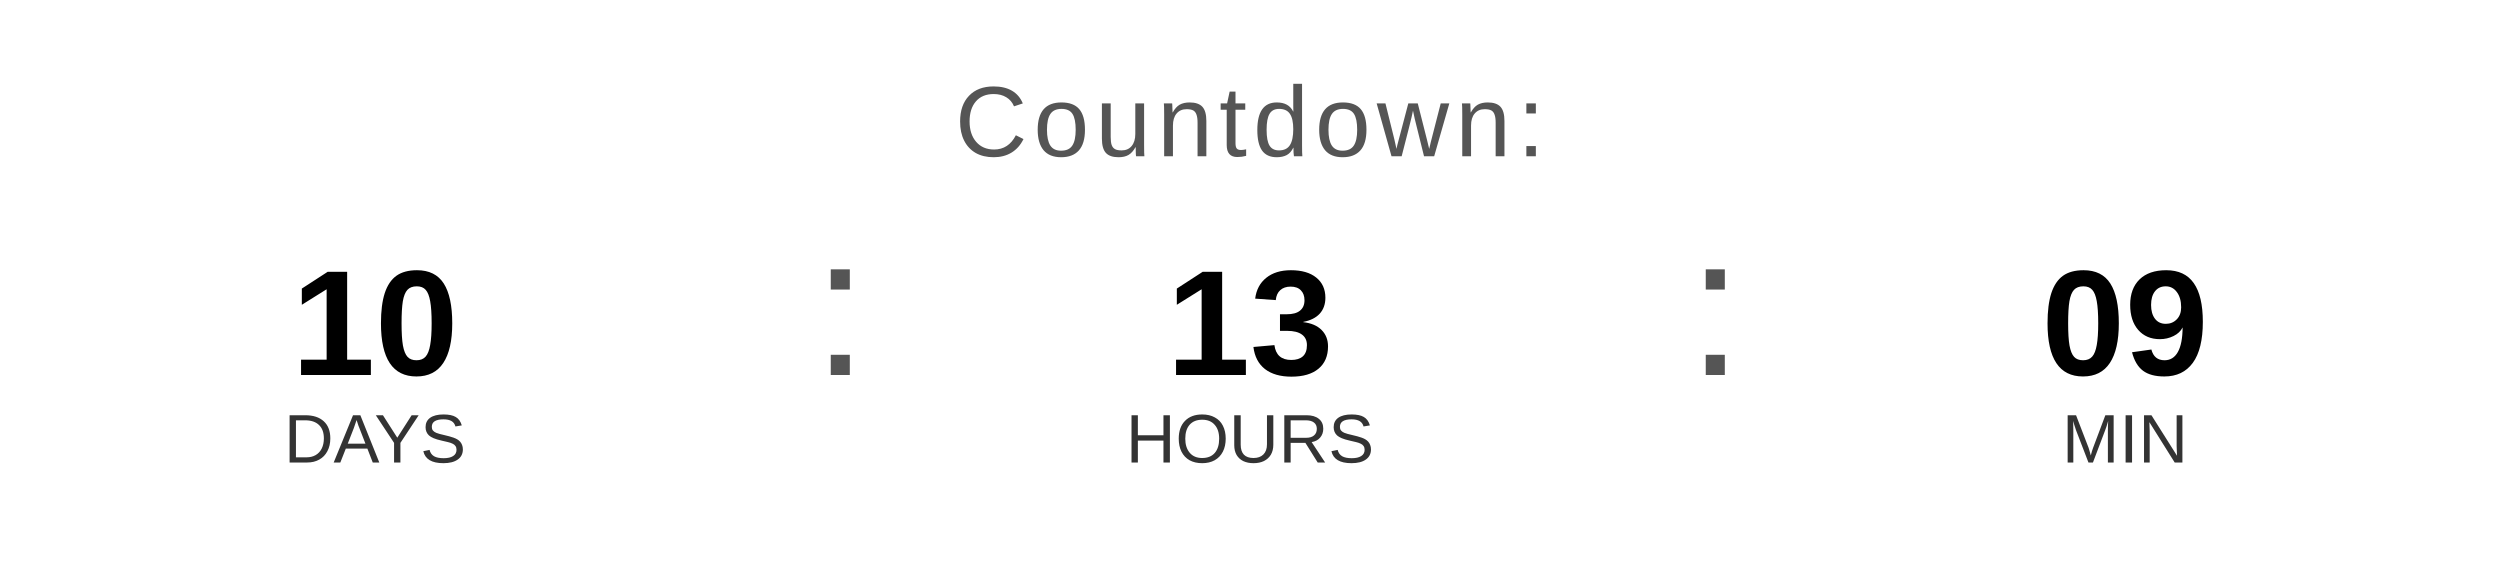
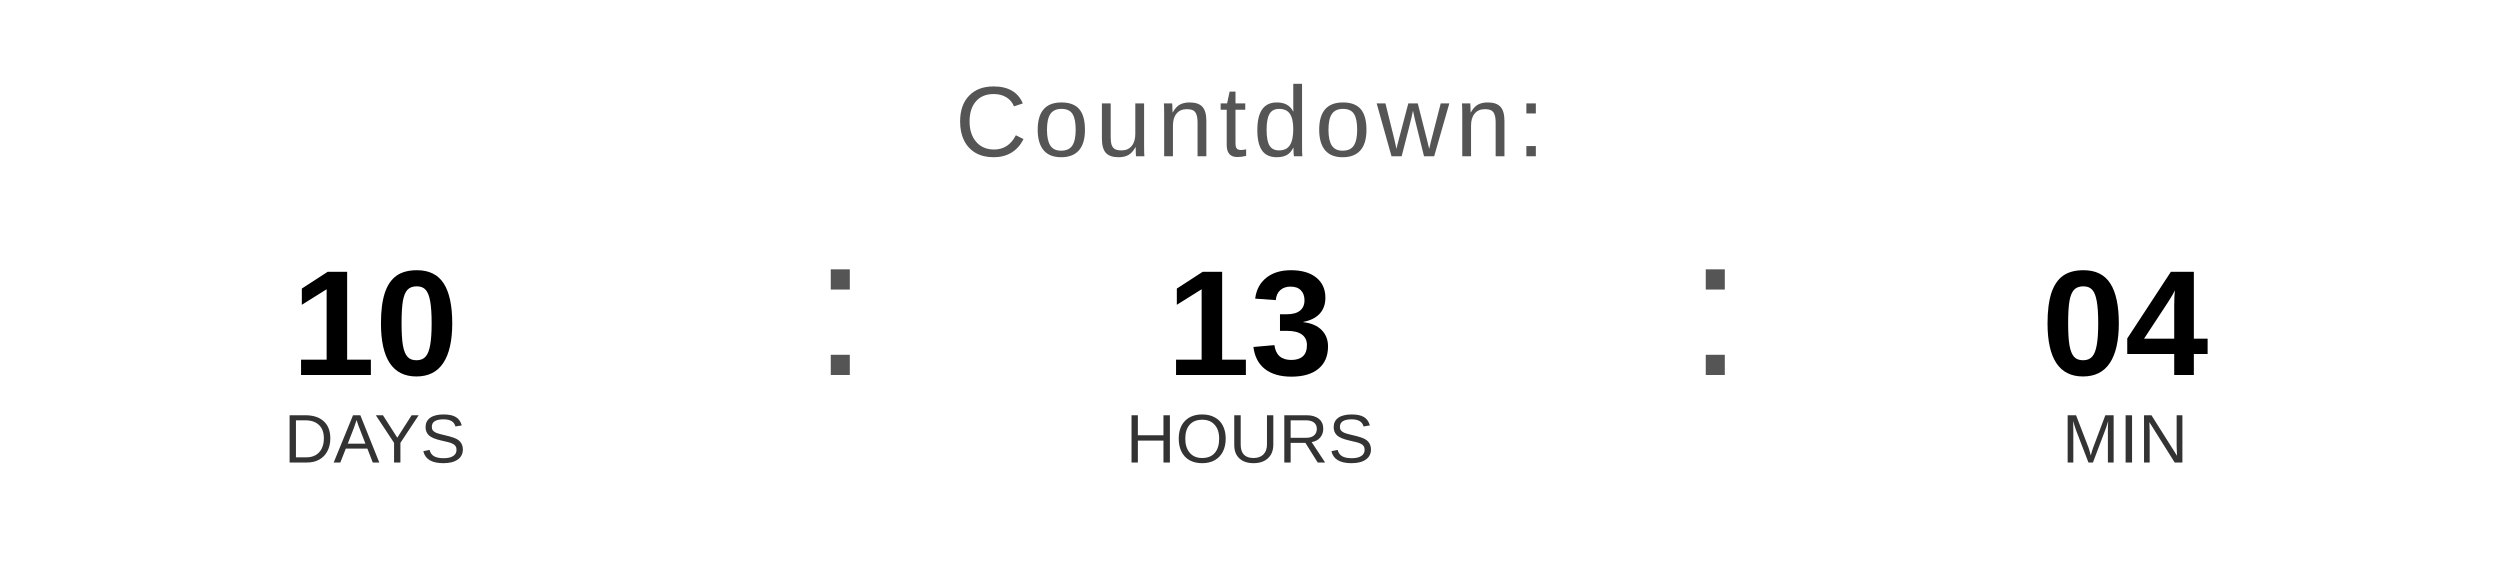
<svg xmlns="http://www.w3.org/2000/svg" width="400" height="90" viewBox="0 0 400 90">
  <text x="200" y="25" font-family="Arial, Helvetica, sans-serif" font-size="16" fill="#555555" text-anchor="middle" letter-spacing="1">
    Countdown:
  </text>
  <text x="60" y="60" font-family="Arial, Helvetica, sans-serif" font-size="24" font-weight="bold" fill="#000000" text-anchor="middle">10</text>
  <text x="60" y="74" font-family="Arial, Helvetica, sans-serif" font-size="11" fill="#333333" text-anchor="middle">DAYS</text>
  <text x="130" y="60" font-family="Arial, sans-serif" font-size="32" fill="#555555">:</text>
  <text x="200" y="60" font-family="Arial, Helvetica, sans-serif" font-size="24" font-weight="bold" fill="#000000" text-anchor="middle">13</text>
  <text x="200" y="74" font-family="Arial, Helvetica, sans-serif" font-size="11" fill="#333333" text-anchor="middle">HOURS</text>
  <text x="270" y="60" font-family="Arial, sans-serif" font-size="32" fill="#555555">:</text>
-   <text x="340" y="60" font-family="Arial, Helvetica, sans-serif" font-size="24" font-weight="bold" fill="#000000" text-anchor="middle">09</text>
+   <text x="340" y="60" font-family="Arial, Helvetica, sans-serif" font-size="24" font-weight="bold" fill="#000000" text-anchor="middle">04</text>
  <text x="340" y="74" font-family="Arial, Helvetica, sans-serif" font-size="11" fill="#333333" text-anchor="middle">MIN</text>
</svg>
